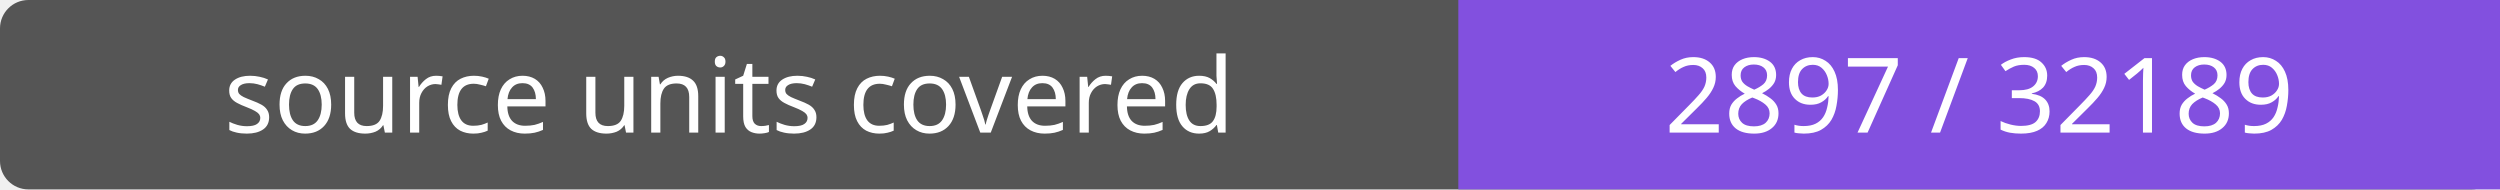
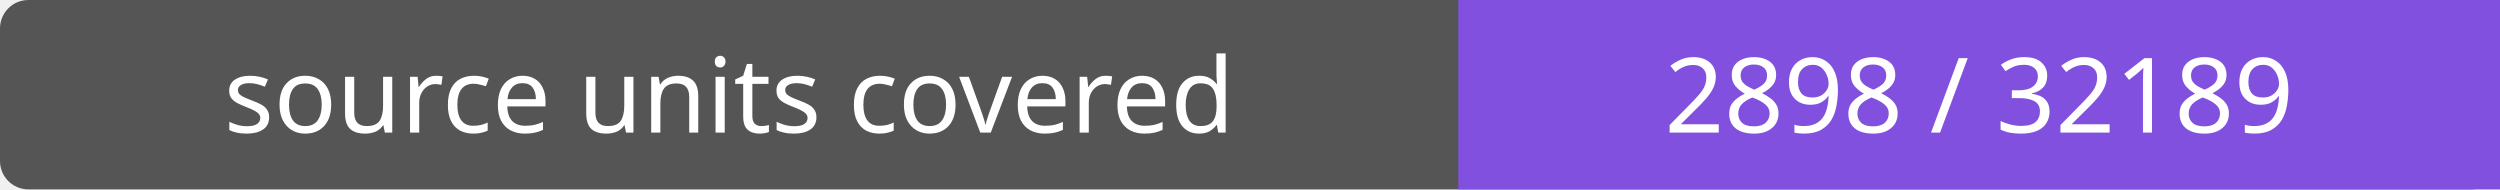
- <svg xmlns="http://www.w3.org/2000/svg" width="264" height="20" role="img" aria-label="source units covered: 2897 / 32189">
+ <svg xmlns="http://www.w3.org/2000/svg" width="264" height="20" role="img" aria-label="source units covered: 2898 / 32189">
  <rect width="264" height="20" rx="3" fill="#555" />
  <path fill="#8250df" d="M154 0h110v20H154z" />
  <g fill="#fff" text-anchor="middle" font-family="Verdana,sans-serif" font-size="11">
    <text x="77.0" y="14">source units covered</text>
-     <text x="209.0" y="14">2897 / 32189</text>
+     <text x="209.0" y="14">2898 / 32189</text>
  </g>
</svg>
